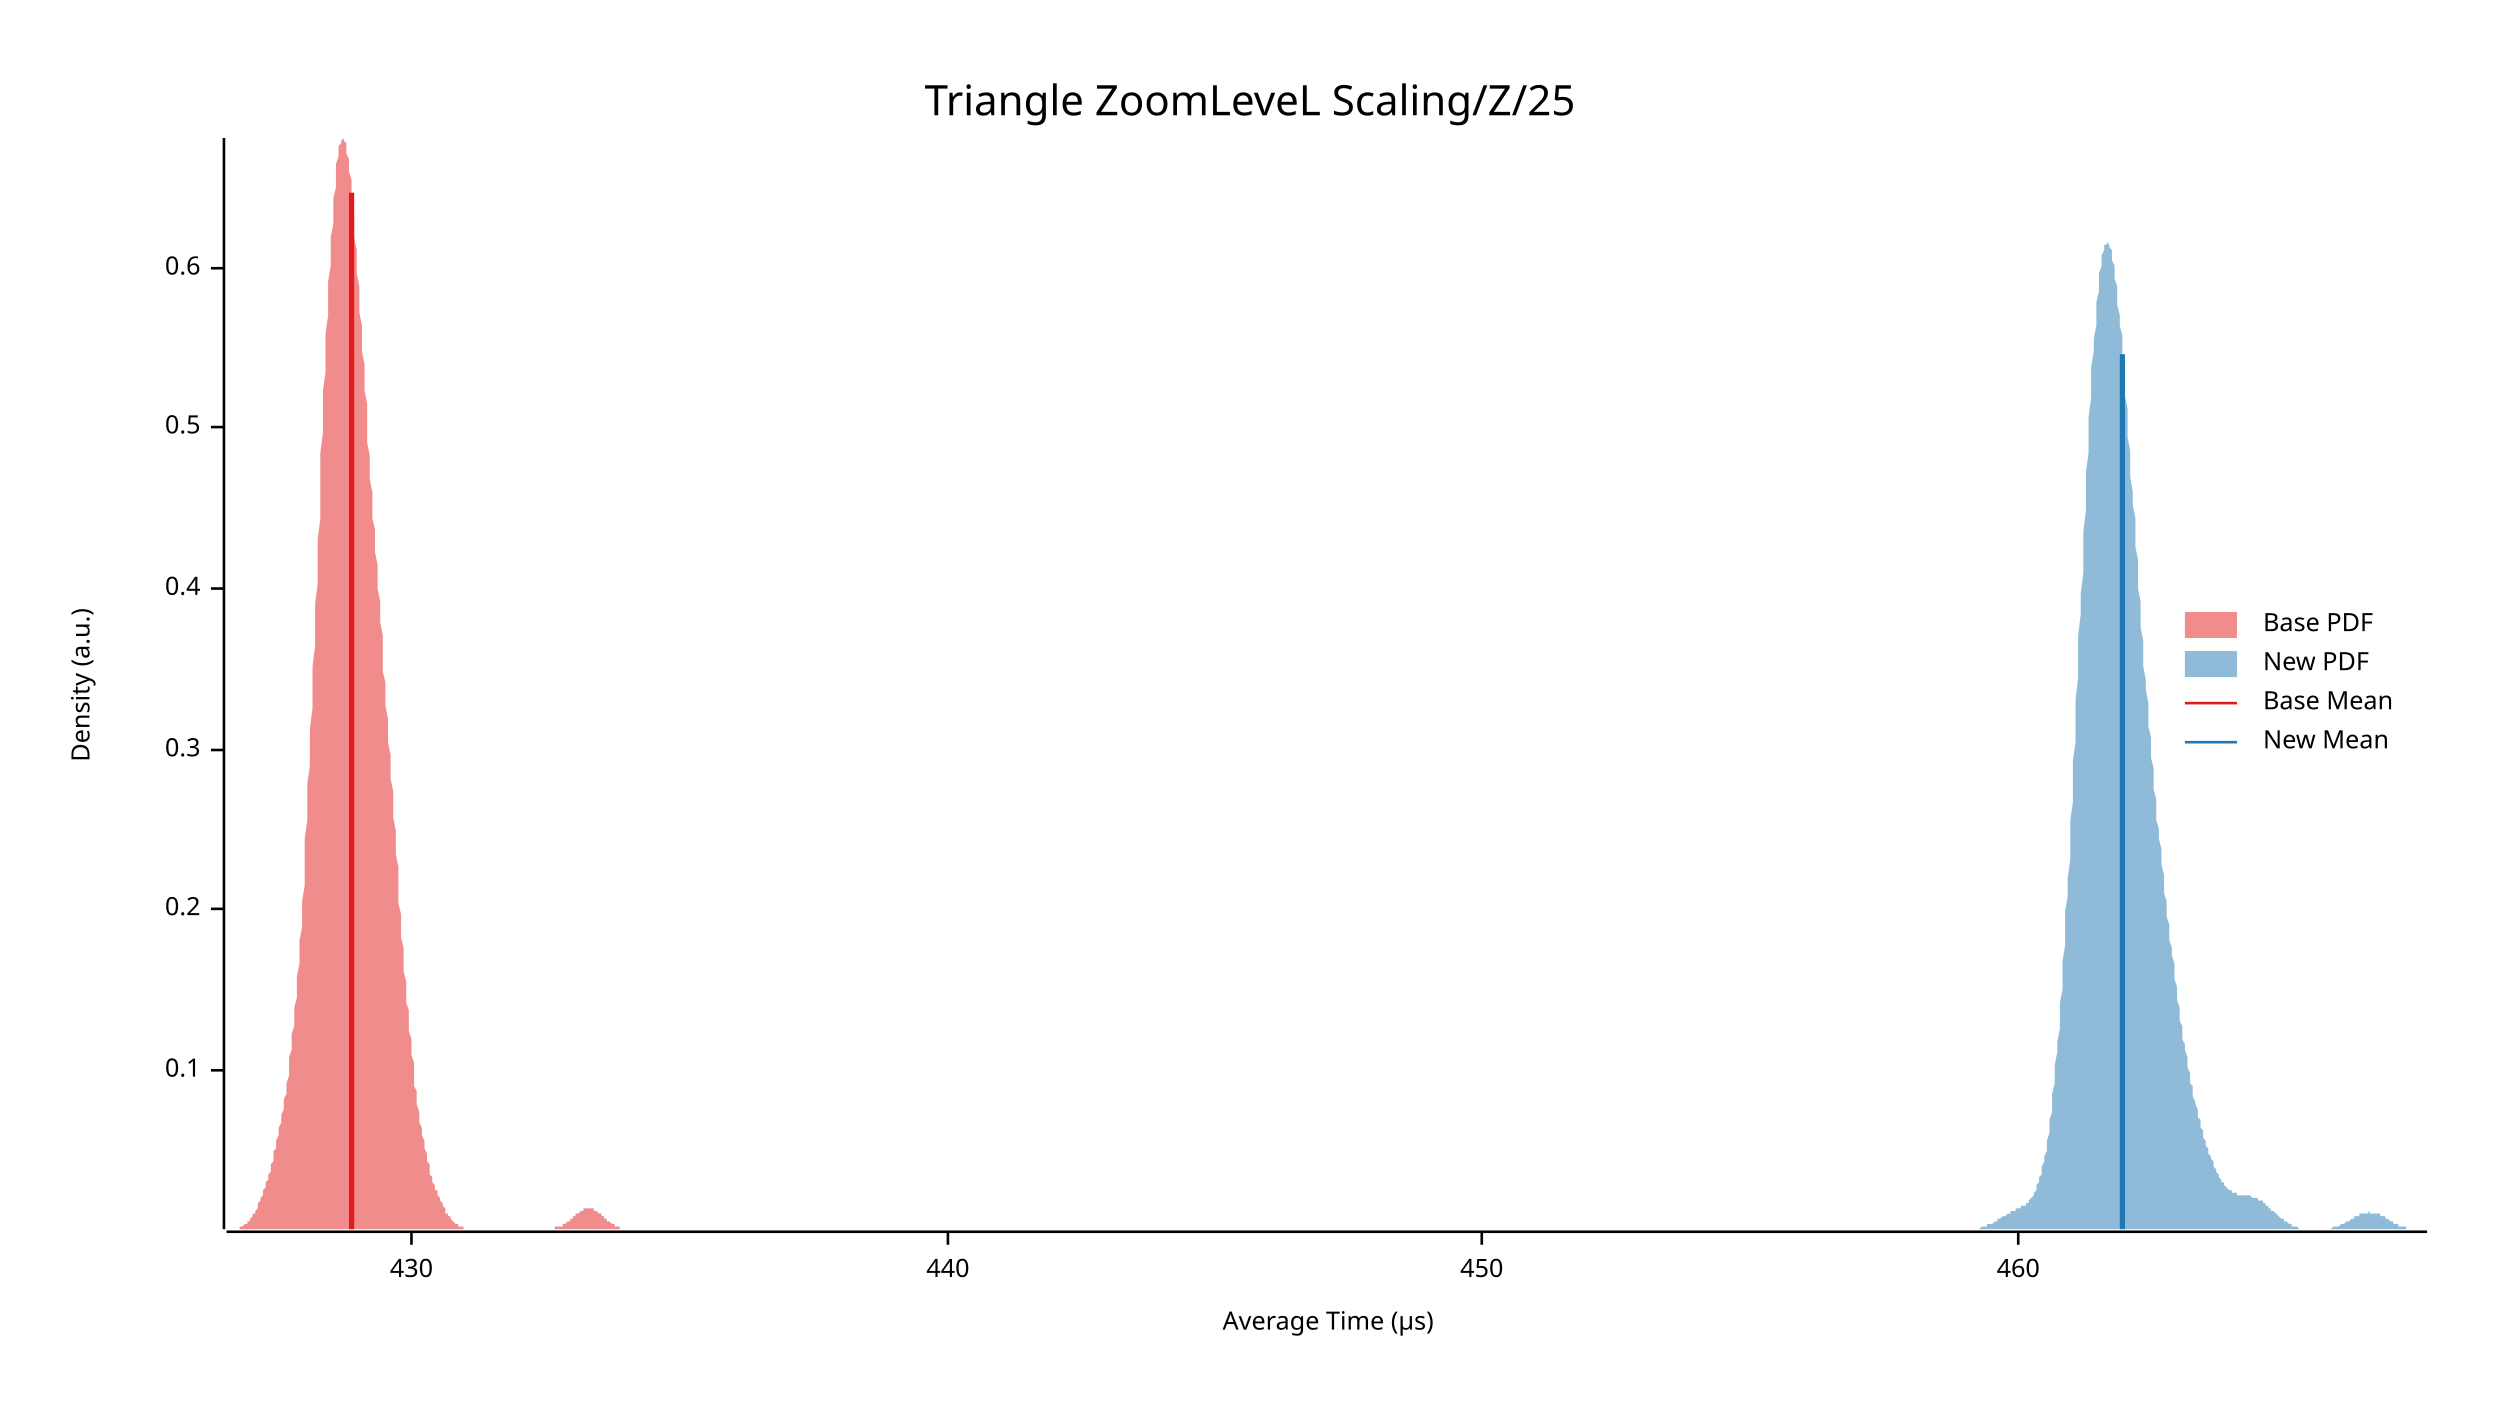
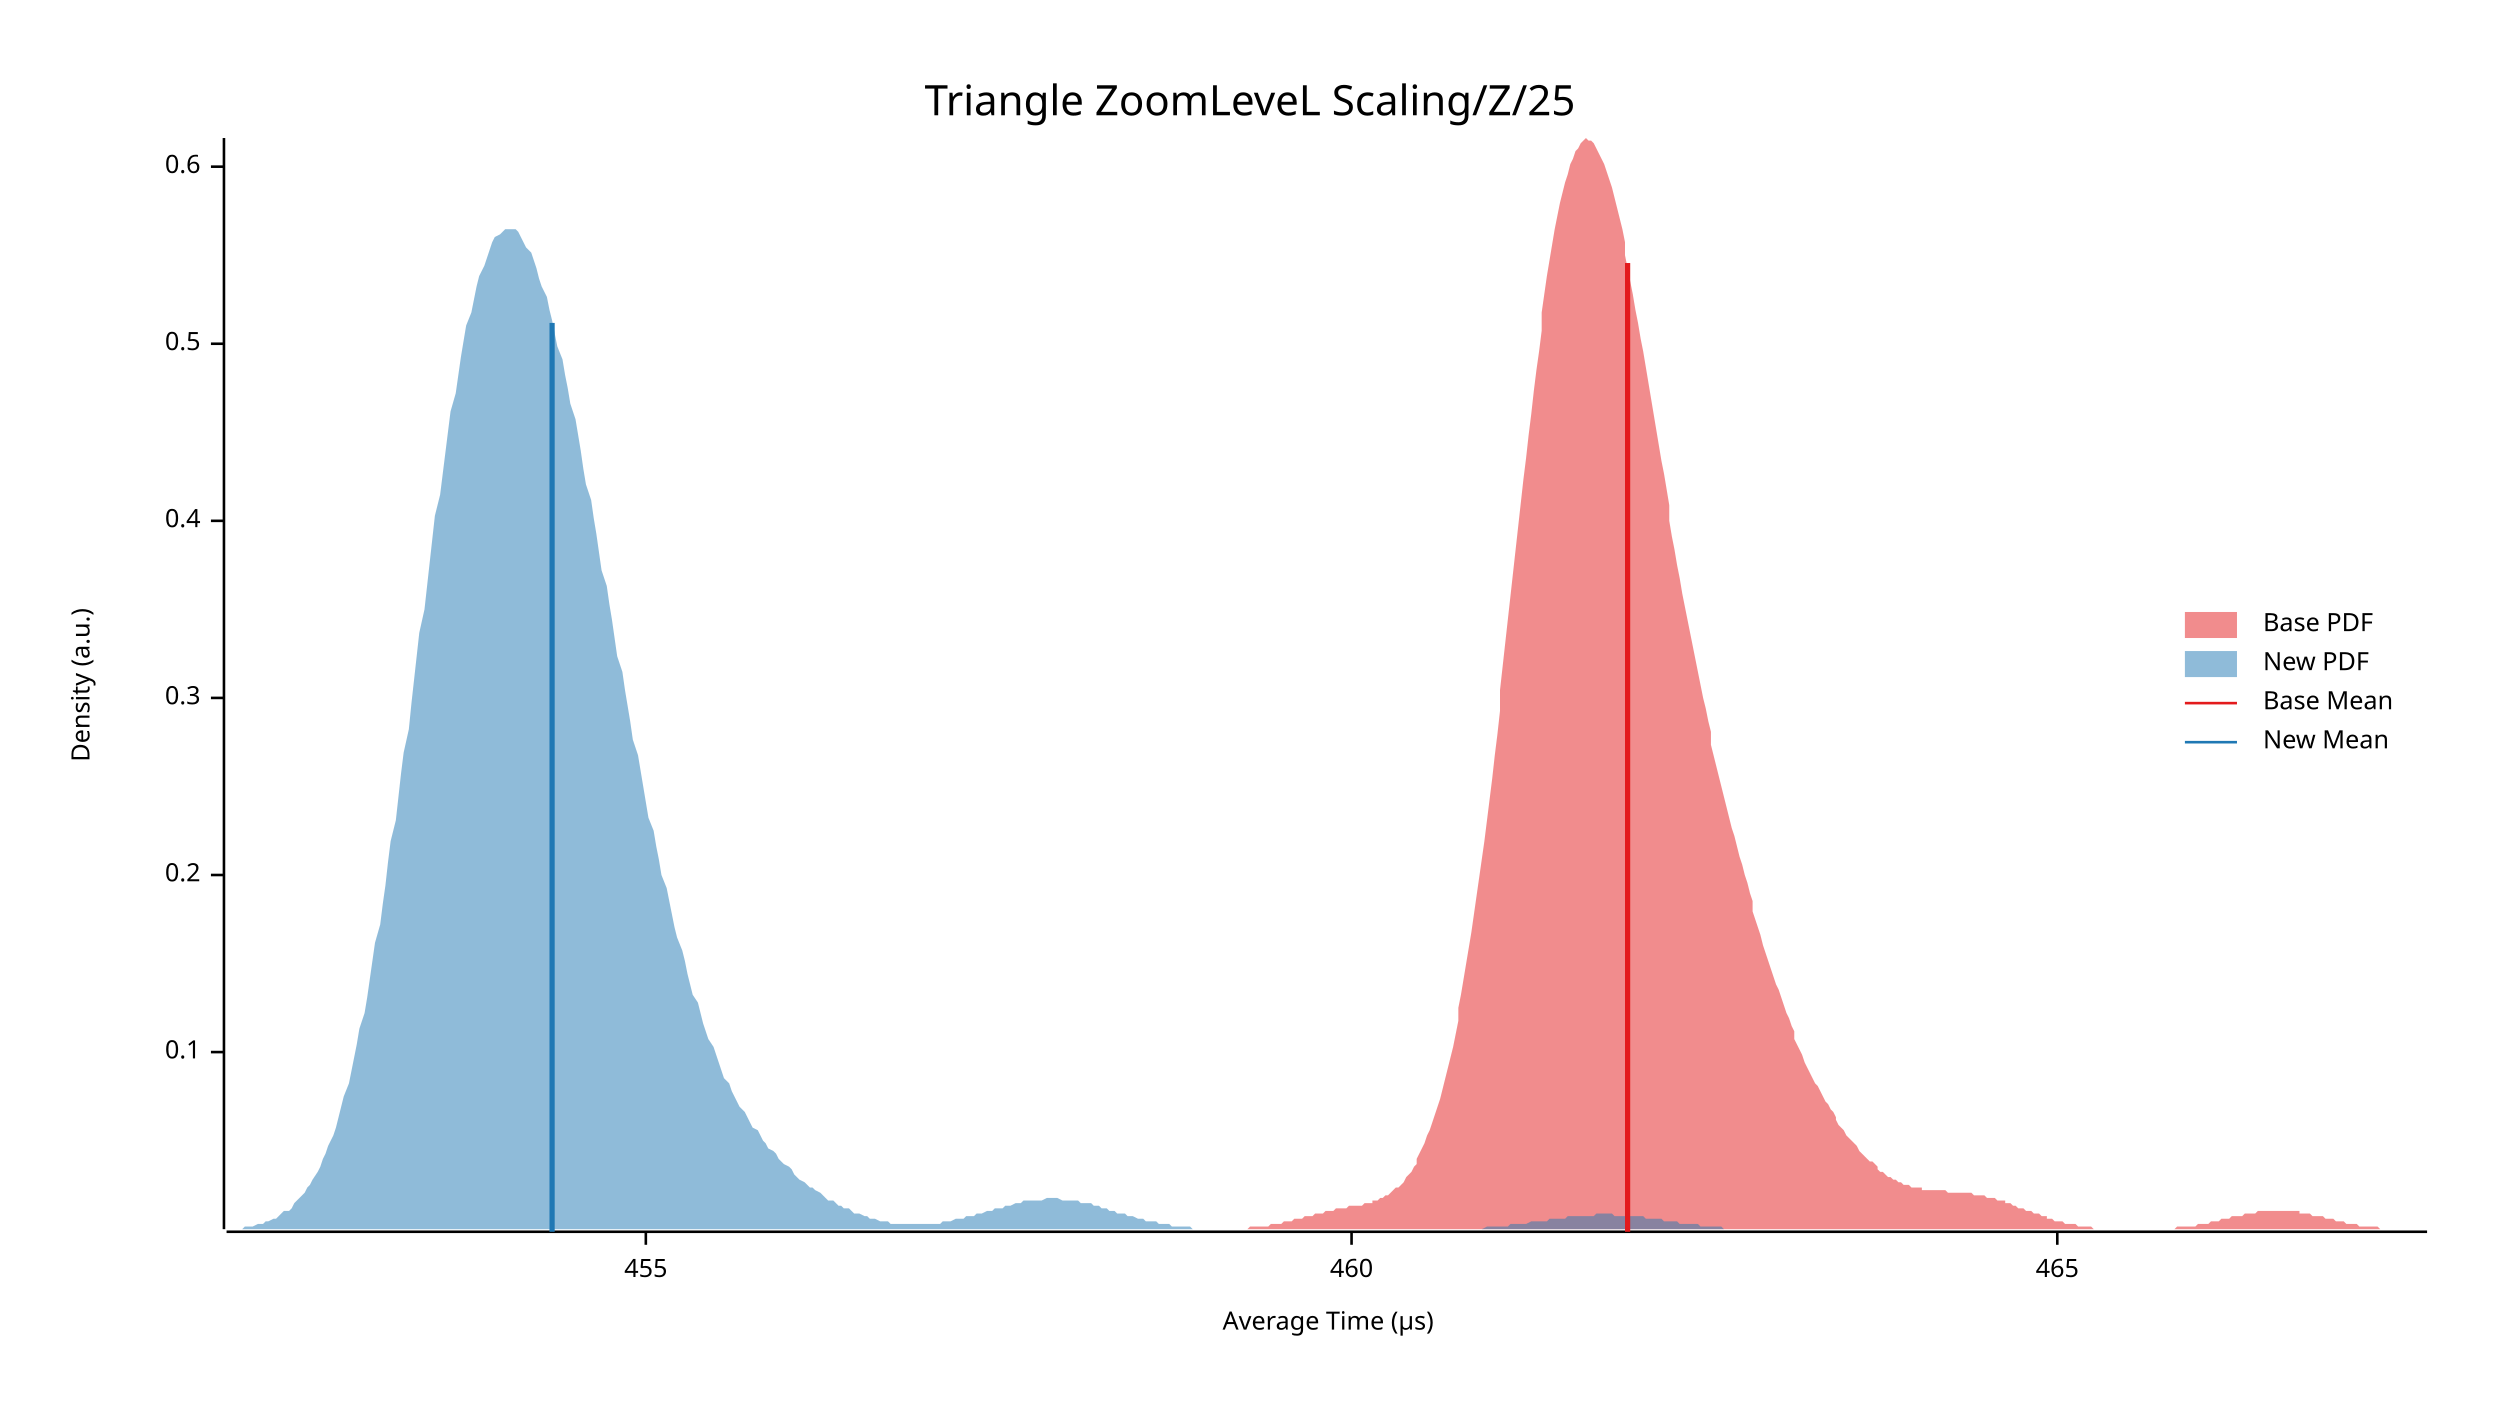
<svg xmlns="http://www.w3.org/2000/svg" width="960" height="540" viewBox="0 0 960 540">
  <text x="480" y="32" dy="0.76em" text-anchor="middle" font-family="sans-serif" font-size="16.129" opacity="1" fill="#000000">
Triangle ZoomLeveL Scaling/Z/25
</text>
  <text x="27" y="263" dy="0.76em" text-anchor="middle" font-family="sans-serif" font-size="9.677" opacity="1" fill="#000000" transform="rotate(270, 27, 263)">
Density (a.u.)
</text>
  <text x="510" y="513" dy="-0.5ex" text-anchor="middle" font-family="sans-serif" font-size="9.677" opacity="1" fill="#000000">
Average Time (µs)
</text>
  <polyline fill="none" opacity="1" stroke="#000000" stroke-width="1" points="86,53 86,472 " />
-   <text x="77" y="411" dy="0.5ex" text-anchor="end" font-family="sans-serif" font-size="9.677" opacity="1" fill="#000000">
+   <text x="77" y="404" dy="0.5ex" text-anchor="end" font-family="sans-serif" font-size="9.677" opacity="1" fill="#000000">
0.1
</text>
-   <polyline fill="none" opacity="1" stroke="#000000" stroke-width="1" points="81,411 86,411 " />
-   <text x="77" y="349" dy="0.5ex" text-anchor="end" font-family="sans-serif" font-size="9.677" opacity="1" fill="#000000">
+   <polyline fill="none" opacity="1" stroke="#000000" stroke-width="1" points="81,404 86,404 " />
+   <text x="77" y="336" dy="0.5ex" text-anchor="end" font-family="sans-serif" font-size="9.677" opacity="1" fill="#000000">
0.2
</text>
-   <polyline fill="none" opacity="1" stroke="#000000" stroke-width="1" points="81,349 86,349 " />
-   <text x="77" y="288" dy="0.5ex" text-anchor="end" font-family="sans-serif" font-size="9.677" opacity="1" fill="#000000">
+   <polyline fill="none" opacity="1" stroke="#000000" stroke-width="1" points="81,336 86,336 " />
+   <text x="77" y="268" dy="0.5ex" text-anchor="end" font-family="sans-serif" font-size="9.677" opacity="1" fill="#000000">
0.3
</text>
-   <polyline fill="none" opacity="1" stroke="#000000" stroke-width="1" points="81,288 86,288 " />
-   <text x="77" y="226" dy="0.5ex" text-anchor="end" font-family="sans-serif" font-size="9.677" opacity="1" fill="#000000">
+   <polyline fill="none" opacity="1" stroke="#000000" stroke-width="1" points="81,268 86,268 " />
+   <text x="77" y="200" dy="0.5ex" text-anchor="end" font-family="sans-serif" font-size="9.677" opacity="1" fill="#000000">
0.4
</text>
-   <polyline fill="none" opacity="1" stroke="#000000" stroke-width="1" points="81,226 86,226 " />
-   <text x="77" y="164" dy="0.5ex" text-anchor="end" font-family="sans-serif" font-size="9.677" opacity="1" fill="#000000">
+   <polyline fill="none" opacity="1" stroke="#000000" stroke-width="1" points="81,200 86,200 " />
+   <text x="77" y="132" dy="0.5ex" text-anchor="end" font-family="sans-serif" font-size="9.677" opacity="1" fill="#000000">
0.5
</text>
-   <polyline fill="none" opacity="1" stroke="#000000" stroke-width="1" points="81,164 86,164 " />
-   <text x="77" y="103" dy="0.5ex" text-anchor="end" font-family="sans-serif" font-size="9.677" opacity="1" fill="#000000">
+   <polyline fill="none" opacity="1" stroke="#000000" stroke-width="1" points="81,132 86,132 " />
+   <text x="77" y="64" dy="0.5ex" text-anchor="end" font-family="sans-serif" font-size="9.677" opacity="1" fill="#000000">
0.6
</text>
-   <polyline fill="none" opacity="1" stroke="#000000" stroke-width="1" points="81,103 86,103 " />
+   <polyline fill="none" opacity="1" stroke="#000000" stroke-width="1" points="81,64 86,64 " />
  <polyline fill="none" opacity="1" stroke="#000000" stroke-width="1" points="87,473 932,473 " />
-   <text x="158" y="483" dy="0.76em" text-anchor="middle" font-family="sans-serif" font-size="9.677" opacity="1" fill="#000000">
- 430
+   <text x="248" y="483" dy="0.76em" text-anchor="middle" font-family="sans-serif" font-size="9.677" opacity="1" fill="#000000">
+ 455
</text>
-   <polyline fill="none" opacity="1" stroke="#000000" stroke-width="1" points="158,473 158,478 " />
-   <text x="364" y="483" dy="0.76em" text-anchor="middle" font-family="sans-serif" font-size="9.677" opacity="1" fill="#000000">
- 440
- </text>
-   <polyline fill="none" opacity="1" stroke="#000000" stroke-width="1" points="364,473 364,478 " />
-   <text x="569" y="483" dy="0.76em" text-anchor="middle" font-family="sans-serif" font-size="9.677" opacity="1" fill="#000000">
- 450
- </text>
-   <polyline fill="none" opacity="1" stroke="#000000" stroke-width="1" points="569,473 569,478 " />
-   <text x="775" y="483" dy="0.76em" text-anchor="middle" font-family="sans-serif" font-size="9.677" opacity="1" fill="#000000">
+   <polyline fill="none" opacity="1" stroke="#000000" stroke-width="1" points="248,473 248,478 " />
+   <text x="519" y="483" dy="0.76em" text-anchor="middle" font-family="sans-serif" font-size="9.677" opacity="1" fill="#000000">
460
</text>
-   <polyline fill="none" opacity="1" stroke="#000000" stroke-width="1" points="775,473 775,478 " />
-   <polygon opacity="0.5" fill="#E31A1C" points="87,472 87,472 87,472 87,472 88,472 88,472 88,472 89,472 89,472 89,472 90,472 90,472 90,472 91,472 91,472 91,472 92,472 92,471 92,471 93,471 93,471 93,471 93,471 94,470 94,470 94,470 95,470 95,469 95,469 96,469 96,468 96,468 97,467 97,467 97,466 98,466 98,465 98,465 99,464 99,464 99,463 99,462 100,461 100,461 100,460 101,459 101,458 101,457 102,456 102,455 102,454 103,453 103,452 103,451 104,450 104,449 104,447 105,446 105,445 105,444 105,442 106,441 106,439 106,438 107,436 107,435 107,433 108,431 108,430 108,428 109,426 109,424 109,422 110,420 110,418 110,416 111,413 111,411 111,408 111,406 112,403 112,400 112,397 113,394 113,390 113,387 114,383 114,379 114,375 115,370 115,366 115,361 116,356 116,351 116,346 117,340 117,334 117,328 117,322 118,315 118,308 118,301 119,294 119,287 119,280 120,272 120,264 120,256 121,248 121,240 121,232 122,224 122,215 122,207 123,199 123,191 123,182 123,174 124,166 124,158 124,150 125,143 125,136 125,128 126,121 126,115 126,108 127,102 127,96 127,91 128,86 128,81 128,76 129,72 129,69 129,65 129,63 130,60 130,58 130,56 131,55 131,54 131,54 132,53 132,54 132,54 133,55 133,57 133,59 134,61 134,63 134,66 135,69 135,72 135,75 135,79 136,83 136,87 136,91 137,96 137,100 137,105 138,110 138,115 138,120 139,125 139,130 139,135 140,140 140,145 140,150 141,155 141,160 141,165 141,170 142,175 142,180 142,184 143,189 143,194 143,199 144,203 144,208 144,212 145,217 145,222 145,226 146,231 146,235 146,239 147,244 147,248 147,253 147,258 148,262 148,267 148,271 149,276 149,281 149,285 150,290 150,295 150,299 151,304 151,309 151,314 152,319 152,323 152,328 153,333 153,337 153,342 153,347 154,351 154,356 154,360 155,364 155,369 155,373 156,377 156,381 156,385 157,388 157,392 157,396 158,399 158,402 158,405 159,408 159,411 159,414 159,417 160,419 160,422 160,424 161,427 161,429 161,431 162,433 162,435 162,436 163,438 163,440 163,441 164,443 164,444 164,446 165,447 165,448 165,449 165,451 166,452 166,453 166,454 167,455 167,456 167,457 168,457 168,458 168,459 169,460 169,461 169,461 170,462 170,463 170,463 171,464 171,465 171,465 171,466 172,466 172,467 172,467 173,467 173,468 173,468 174,469 174,469 174,469 175,470 175,470 175,470 176,470 176,470 176,471 177,471 177,471 177,471 177,471 178,471 178,472 178,472 179,472 179,472 179,472 180,472 180,472 180,472 181,472 181,472 181,472 182,472 182,472 182,472 183,472 183,472 183,472 183,472 184,472 184,472 184,472 185,472 185,472 185,472 186,472 186,472 186,472 187,472 187,472 187,472 188,472 188,472 188,472 189,472 189,472 189,472 189,472 190,472 190,472 190,472 191,472 191,472 191,472 192,472 192,472 192,472 193,472 193,472 193,472 194,472 194,472 194,472 195,472 195,472 195,472 195,472 196,472 196,472 196,472 197,472 197,472 197,472 198,472 198,472 198,472 199,472 199,472 199,472 200,472 200,472 200,472 201,472 201,472 201,472 201,472 202,472 202,472 202,472 203,472 203,472 203,472 204,472 204,472 204,472 205,472 205,472 205,472 206,472 206,472 206,472 207,472 207,472 207,472 207,472 208,472 208,472 208,472 209,472 209,472 209,472 210,472 210,472 210,472 211,472 211,472 211,472 212,472 212,472 212,472 213,472 213,472 213,472 213,471 214,471 214,471 214,471 215,471 215,471 215,471 216,471 216,470 216,470 217,470 217,470 217,470 218,469 218,469 218,469 219,469 219,468 219,468 219,468 220,468 220,467 220,467 221,467 221,466 221,466 222,466 222,466 222,466 223,465 223,465 223,465 224,465 224,465 224,464 225,464 225,464 225,464 225,464 226,464 226,464 226,464 227,464 227,464 227,464 228,464 228,465 228,465 229,465 229,465 229,465 230,466 230,466 230,466 231,466 231,466 231,467 231,467 232,467 232,468 232,468 233,468 233,468 233,469 234,469 234,469 234,469 235,470 235,470 235,470 236,470 236,470 236,471 237,471 237,471 237,471 237,471 238,471 238,471 238,472 239,472 239,472 239,472 240,472 240,472 240,472 241,472 241,472 241,472 242,472 242,472 242,472 243,472 243,472 243,472 243,472 244,472 244,472 244,472 87,472 " />
-   <polygon opacity="0.5" fill="#1F78B4" points="753,472 753,472 754,472 754,472 754,472 755,472 755,472 756,472 756,472 756,472 757,472 757,472 757,472 758,472 758,472 758,472 759,472 759,472 759,472 760,472 760,472 761,471 761,471 761,471 762,471 762,471 762,471 763,471 763,471 763,470 764,470 764,470 764,470 765,470 765,470 766,469 766,469 766,469 767,469 767,468 767,468 768,468 768,468 768,468 769,467 769,467 769,467 770,467 770,467 771,466 771,466 771,466 772,466 772,466 772,465 773,465 773,465 773,465 774,465 774,464 774,464 775,464 775,464 776,464 776,464 776,463 777,463 777,463 777,463 778,463 778,462 778,462 779,462 779,461 779,461 780,460 780,460 781,459 781,459 781,458 782,457 782,456 782,455 783,454 783,453 783,452 784,451 784,449 784,448 785,446 785,444 786,442 786,440 786,438 787,435 787,432 787,430 788,427 788,423 788,420 789,416 789,413 789,409 790,404 790,400 791,395 791,390 791,385 792,380 792,375 792,369 793,363 793,357 793,350 794,344 794,337 795,330 795,323 795,315 796,308 796,300 796,292 797,285 797,277 797,269 798,260 798,252 798,244 799,236 799,228 800,220 800,212 800,204 801,196 801,189 801,181 802,174 802,167 802,160 803,153 803,147 803,141 804,135 804,130 805,125 805,120 805,116 806,112 806,109 806,105 807,102 807,100 807,98 808,96 808,95 808,94 809,94 809,93 810,94 810,94 810,95 811,96 811,98 811,100 812,102 812,105 812,107 813,110 813,114 813,117 814,121 814,125 815,129 815,133 815,138 816,143 816,147 816,152 817,157 817,162 817,168 818,173 818,178 818,183 819,189 819,194 820,199 820,205 820,210 821,215 821,221 821,226 822,231 822,236 822,241 823,246 823,251 823,256 824,261 824,265 825,270 825,274 825,279 826,283 826,287 826,291 827,295 827,299 827,303 828,307 828,311 828,315 829,318 829,322 830,326 830,329 830,332 831,336 831,339 831,343 832,346 832,349 832,352 833,355 833,358 833,361 834,364 834,367 835,370 835,373 835,376 836,379 836,381 836,384 837,387 837,389 837,392 838,394 838,397 838,399 839,401 839,403 840,406 840,408 840,410 841,412 841,414 841,416 842,417 842,419 842,421 843,423 843,424 844,426 844,427 844,429 845,430 845,432 845,433 846,434 846,436 846,437 847,438 847,439 847,440 848,441 848,443 849,444 849,445 849,445 850,446 850,447 850,448 851,449 851,450 851,450 852,451 852,452 852,452 853,453 853,454 854,454 854,455 854,455 855,456 855,456 855,456 856,457 856,457 856,457 857,457 857,458 857,458 858,458 858,458 859,458 859,458 859,459 860,459 860,459 860,459 861,459 861,459 861,459 862,459 862,459 862,459 863,459 863,459 864,459 864,459 864,459 865,460 865,460 865,460 866,460 866,460 866,460 867,460 867,461 867,461 868,461 868,461 869,461 869,462 869,462 870,462 870,463 870,463 871,463 871,463 871,464 872,464 872,464 872,465 873,465 873,465 874,466 874,466 874,466 875,467 875,467 875,467 876,468 876,468 876,468 877,468 877,469 877,469 878,469 878,469 879,470 879,470 879,470 880,470 880,470 880,471 881,471 881,471 881,471 882,471 882,471 882,471 883,472 883,472 884,472 884,472 884,472 885,472 885,472 885,472 886,472 886,472 886,472 887,472 887,472 888,472 888,472 888,472 889,472 889,472 889,472 890,472 890,472 890,472 891,472 891,472 891,472 892,472 892,472 893,472 893,472 893,472 894,472 894,472 894,472 895,472 895,472 895,472 896,471 896,471 896,471 897,471 897,471 898,471 898,471 898,471 899,470 899,470 899,470 900,470 900,470 900,470 901,469 901,469 901,469 902,469 902,469 903,468 903,468 903,468 904,468 904,467 904,467 905,467 905,467 905,467 906,467 906,466 906,466 907,466 907,466 908,466 908,466 908,466 909,466 909,466 909,466 910,465 910,465 910,466 911,466 911,466 911,466 912,466 912,466 913,466 913,466 913,466 914,466 914,467 914,467 915,467 915,467 915,467 916,467 916,468 916,468 917,468 917,468 918,469 918,469 918,469 919,469 919,469 919,470 920,470 920,470 920,470 921,470 921,470 921,471 922,471 922,471 923,471 923,471 923,471 924,471 924,471 924,472 925,472 925,472 925,472 926,472 926,472 926,472 927,472 927,472 928,472 928,472 928,472 929,472 929,472 929,472 930,472 930,472 930,472 931,472 931,472 932,472 932,472 753,472 " />
-   <polyline fill="none" opacity="1" stroke="#E31A1C" stroke-width="2" points="135,472 135,74 " />
-   <polyline fill="none" opacity="1" stroke="#1F78B4" stroke-width="2" points="815,472 815,136 " />
+   <polyline fill="none" opacity="1" stroke="#000000" stroke-width="1" points="519,473 519,478 " />
+   <text x="790" y="483" dy="0.76em" text-anchor="middle" font-family="sans-serif" font-size="9.677" opacity="1" fill="#000000">
+ 465
+ </text>
+   <polyline fill="none" opacity="1" stroke="#000000" stroke-width="1" points="790,473 790,478 " />
+   <polygon opacity="0.5" fill="#E31A1C" points="462,472 463,472 463,472 464,472 465,472 466,472 467,472 468,472 469,472 470,472 471,472 472,472 473,472 474,472 475,472 476,472 477,472 478,472 479,472 479,472 480,471 481,471 482,471 483,471 484,471 485,471 486,471 487,471 488,470 489,470 490,470 491,470 492,470 493,469 494,469 495,469 495,469 496,469 497,468 498,468 499,468 500,468 501,467 502,467 503,467 504,467 505,466 506,466 507,466 508,466 509,465 510,465 511,465 511,465 512,465 513,464 514,464 515,464 516,464 517,464 518,463 519,463 520,463 521,463 522,463 523,463 524,462 525,462 526,462 527,462 527,461 528,461 529,461 530,460 531,460 532,459 533,459 534,458 535,457 536,456 537,456 538,455 539,454 540,452 541,451 542,450 543,448 544,447 544,445 545,443 546,441 547,439 548,436 549,434 550,431 551,428 552,425 553,422 554,418 555,414 556,410 557,406 558,402 559,397 560,392 560,387 561,382 562,376 563,370 564,364 565,358 566,351 567,344 568,337 569,330 570,323 571,315 572,307 573,299 574,290 575,282 576,273 576,265 577,256 578,247 579,238 580,229 581,220 582,211 583,202 584,193 585,184 586,176 587,167 588,159 589,150 590,142 591,135 592,127 592,120 593,113 594,106 595,100 596,94 597,88 598,83 599,78 600,74 601,70 602,67 603,63 604,61 605,58 606,57 607,55 608,54 608,54 609,53 610,54 611,54 612,55 613,57 614,59 615,61 616,63 617,66 618,69 619,72 620,76 621,80 622,84 623,88 624,93 624,98 625,103 626,108 627,113 628,119 629,124 630,130 631,135 632,141 633,147 634,153 635,159 636,165 637,171 638,177 639,182 640,188 641,194 641,200 642,206 643,211 644,217 645,222 646,228 647,233 648,238 649,243 650,248 651,253 652,258 653,263 654,268 655,272 656,277 657,281 657,286 658,290 659,294 660,298 661,302 662,306 663,310 664,314 665,318 666,321 667,325 668,329 669,332 670,336 671,339 672,343 673,346 673,350 674,353 675,356 676,359 677,363 678,366 679,369 680,372 681,375 682,378 683,380 684,383 685,386 686,389 687,391 688,394 689,396 689,399 690,401 691,403 692,405 693,408 694,410 695,412 696,414 697,416 698,417 699,419 700,421 701,423 702,424 703,426 704,427 705,429 705,430 706,432 707,433 708,434 709,436 710,437 711,438 712,439 713,440 714,442 715,443 716,444 717,445 718,446 719,446 720,447 721,448 721,449 722,450 723,450 724,451 725,452 726,452 727,453 728,453 729,454 730,454 731,455 732,455 733,455 734,456 735,456 736,456 737,456 738,456 738,457 739,457 740,457 741,457 742,457 743,457 744,457 745,457 746,457 747,457 748,458 749,458 750,458 751,458 752,458 753,458 754,458 754,458 755,458 756,458 757,458 758,459 759,459 760,459 761,459 762,459 763,460 764,460 765,460 766,460 767,461 768,461 769,461 770,461 770,462 771,462 772,462 773,463 774,463 775,464 776,464 777,464 778,465 779,465 780,465 781,466 782,466 783,466 784,467 785,467 786,467 786,468 787,468 788,468 789,469 790,469 791,469 792,469 793,470 794,470 795,470 796,470 797,470 798,471 799,471 800,471 801,471 802,471 802,471 803,471 804,472 805,472 806,472 807,472 808,472 809,472 810,472 811,472 812,472 813,472 814,472 815,472 816,472 817,472 818,472 818,472 819,472 820,472 821,472 822,472 823,472 824,472 825,472 826,472 827,472 828,472 829,472 830,472 831,472 832,472 833,472 834,472 835,472 835,472 836,471 837,471 838,471 839,471 840,471 841,471 842,471 843,471 844,470 845,470 846,470 847,470 848,470 849,469 850,469 851,469 851,469 852,469 853,468 854,468 855,468 856,468 857,467 858,467 859,467 860,467 861,467 862,466 863,466 864,466 865,466 866,466 867,465 867,465 868,465 869,465 870,465 871,465 872,465 873,465 874,465 875,465 876,465 877,465 878,465 879,465 880,465 881,465 882,465 883,465 883,466 884,466 885,466 886,466 887,466 888,467 889,467 890,467 891,467 892,467 893,468 894,468 895,468 896,468 897,469 898,469 899,469 899,469 900,469 901,470 902,470 903,470 904,470 905,470 906,471 907,471 908,471 909,471 910,471 911,471 912,471 913,471 914,472 915,472 915,472 916,472 917,472 918,472 919,472 920,472 921,472 922,472 923,472 924,472 925,472 926,472 927,472 928,472 929,472 930,472 931,472 932,472 932,472 462,472 " />
+   <polygon opacity="0.5" fill="#1F78B4" points="87,472 88,472 89,472 90,472 91,472 93,472 94,471 95,471 96,471 97,471 99,470 100,470 101,470 102,469 103,469 105,468 106,468 107,467 108,466 109,465 111,465 112,464 113,462 114,461 115,460 117,458 118,456 119,455 120,453 122,450 123,448 124,445 125,443 126,440 128,436 129,433 130,429 131,425 132,421 134,416 135,411 136,406 137,401 138,395 140,389 141,383 142,376 143,369 144,362 146,355 147,347 148,340 149,331 150,323 152,315 153,306 154,297 155,289 157,280 158,270 159,261 160,252 161,243 163,234 164,225 165,216 166,207 167,198 169,190 170,182 171,174 172,166 173,158 175,151 176,144 177,137 178,131 179,125 181,120 182,115 183,110 184,106 186,102 187,99 188,96 189,93 190,91 192,90 193,89 194,88 195,88 196,88 198,88 199,89 200,91 201,93 202,95 204,97 205,100 206,103 207,107 208,110 210,114 211,119 212,123 213,128 214,133 216,138 217,144 218,149 219,155 221,161 222,167 223,173 224,180 225,186 227,192 228,199 229,205 230,212 231,219 233,225 234,232 235,238 236,245 237,252 239,258 240,265 241,271 242,277 243,284 245,290 246,296 247,302 248,308 249,314 251,319 252,325 253,330 254,336 256,341 257,346 258,351 259,356 260,360 262,365 263,369 264,374 265,378 266,382 268,385 269,389 270,393 271,396 272,399 274,402 275,405 276,408 277,411 278,414 280,416 281,419 282,421 283,423 284,425 286,427 287,429 288,431 289,433 291,434 292,436 293,438 294,439 295,441 297,442 298,443 299,445 300,446 301,447 303,448 304,449 305,451 306,452 307,453 309,454 310,455 311,456 312,456 313,457 315,458 316,459 317,460 318,461 320,461 321,462 322,463 323,463 324,464 326,464 327,465 328,466 329,466 330,466 332,467 333,467 334,468 335,468 336,468 338,469 339,469 340,469 341,469 342,470 344,470 345,470 346,470 347,470 348,470 350,470 351,470 352,470 353,470 355,470 356,470 357,470 358,470 359,470 361,470 362,469 363,469 364,469 365,469 367,468 368,468 369,468 370,468 371,467 373,467 374,467 375,466 376,466 377,466 379,465 380,465 381,465 382,464 383,464 385,464 386,463 387,463 388,463 390,462 391,462 392,462 393,461 394,461 396,461 397,461 398,461 399,461 400,461 402,460 403,460 404,460 405,460 406,460 408,461 409,461 410,461 411,461 412,461 414,461 415,462 416,462 417,462 419,462 420,463 421,463 422,463 423,464 425,464 426,465 427,465 428,465 429,466 431,466 432,466 433,467 434,467 435,467 437,468 438,468 439,468 440,469 441,469 443,469 444,469 445,470 446,470 447,470 449,470 450,471 451,471 452,471 454,471 455,471 456,471 457,471 458,472 460,472 461,472 462,472 463,472 464,472 466,472 467,472 468,472 469,472 470,472 472,472 473,472 474,472 475,472 476,472 478,472 479,472 480,472 481,472 482,472 484,472 485,472 486,472 487,472 489,472 490,472 491,472 492,472 493,472 495,472 496,472 497,472 498,472 499,472 501,472 502,472 503,472 504,472 505,472 507,472 508,472 509,472 510,472 511,472 513,472 514,472 515,472 516,472 518,472 519,472 520,472 521,472 522,472 524,472 525,472 526,472 527,472 528,472 530,472 531,472 532,472 533,472 534,472 536,472 537,472 538,472 539,472 540,472 542,472 543,472 544,472 545,472 546,472 548,472 549,472 550,472 551,472 553,472 554,472 555,472 556,472 557,472 559,472 560,472 561,472 562,472 563,472 565,472 566,472 567,472 568,472 569,472 571,471 572,471 573,471 574,471 575,471 577,471 578,471 579,471 580,470 581,470 583,470 584,470 585,470 586,470 588,469 589,469 590,469 591,469 592,469 594,469 595,468 596,468 597,468 598,468 600,468 601,468 602,467 603,467 604,467 606,467 607,467 608,467 609,467 610,467 612,467 613,466 614,466 615,466 617,466 618,466 619,466 620,467 621,467 623,467 624,467 625,467 626,467 627,467 629,467 630,467 631,467 632,468 633,468 635,468 636,468 637,468 638,468 639,469 641,469 642,469 643,469 644,469 645,470 647,470 648,470 649,470 650,470 652,470 653,471 654,471 655,471 656,471 658,471 659,471 660,471 661,471 662,472 664,472 665,472 666,472 667,472 668,472 670,472 671,472 672,472 673,472 674,472 676,472 677,472 678,472 679,472 680,472 682,472 683,472 684,472 685,472 687,472 688,472 689,472 689,472 87,472 " />
+   <polyline fill="none" opacity="1" stroke="#E31A1C" stroke-width="2" points="625,473 625,101 " />
+   <polyline fill="none" opacity="1" stroke="#1F78B4" stroke-width="2" points="212,473 212,124 " />
  <text x="869" y="235" dy="0.76em" text-anchor="start" font-family="sans-serif" font-size="9.677" opacity="1" fill="#000000">
Base PDF
</text>
  <text x="869" y="250" dy="0.76em" text-anchor="start" font-family="sans-serif" font-size="9.677" opacity="1" fill="#000000">
New PDF
</text>
  <text x="869" y="265" dy="0.76em" text-anchor="start" font-family="sans-serif" font-size="9.677" opacity="1" fill="#000000">
Base Mean
</text>
  <text x="869" y="280" dy="0.76em" text-anchor="start" font-family="sans-serif" font-size="9.677" opacity="1" fill="#000000">
New Mean
</text>
  <rect x="839" y="235" width="20" height="10" opacity="0.5" fill="#E31A1C" stroke="none" />
  <rect x="839" y="250" width="20" height="10" opacity="0.5" fill="#1F78B4" stroke="none" />
  <polyline fill="none" opacity="1" stroke="#E31A1C" stroke-width="1" points="839,270 859,270 " />
  <polyline fill="none" opacity="1" stroke="#1F78B4" stroke-width="1" points="839,285 859,285 " />
</svg>
